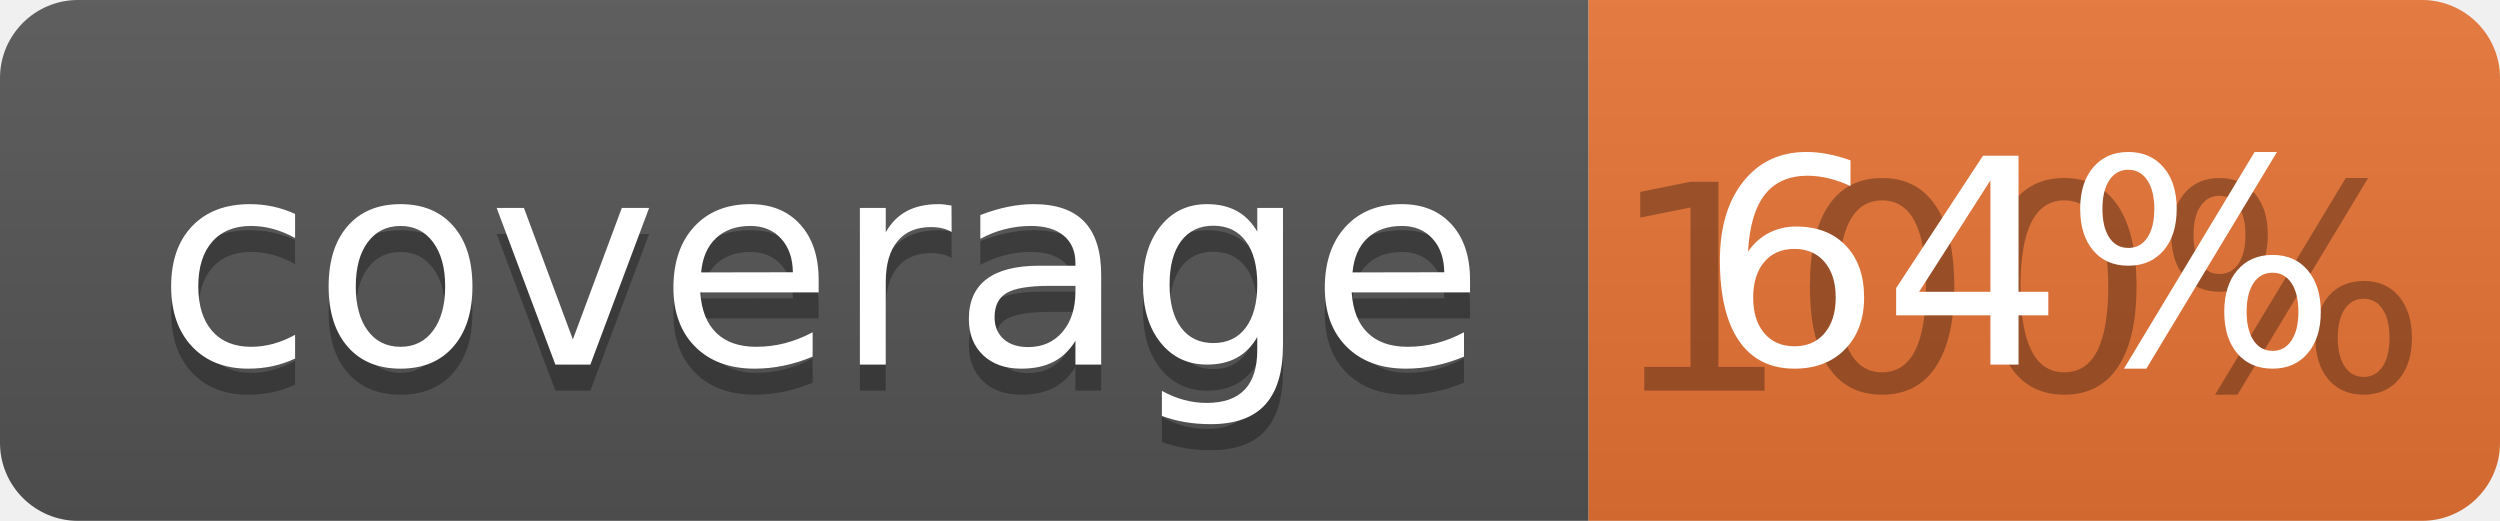
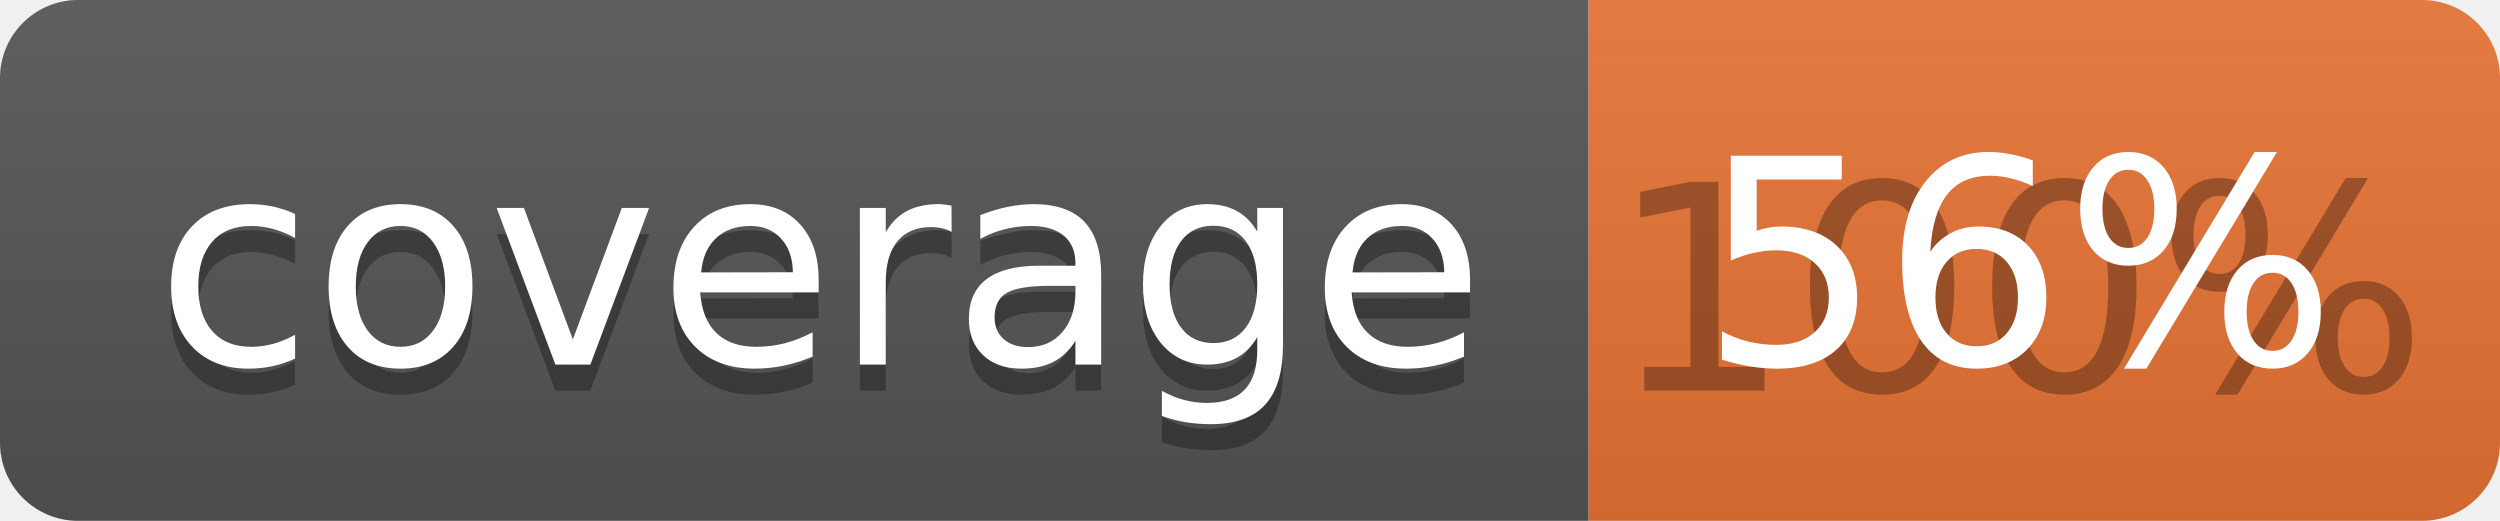
<svg xmlns="http://www.w3.org/2000/svg" width="96" height="20">
  <linearGradient id="b" x2="0" y2="100%">
    <stop offset="0" stop-color="#bbb" stop-opacity=".1" />
    <stop offset="1" stop-opacity=".1" />
  </linearGradient>
  <clipPath id="a">
    <rect width="96" height="20" rx="3" fill="#fff" />
  </clipPath>
  <g clip-path="url(#a)">
    <path fill="#555" d="M0 0h61v20H0z" />
    <path fill="#E87435" d="M61 0h35v20H61z" />
    <path fill="url(#b)" d="M0 0h96v20H0z" />
  </g>
  <g fill="#fff" text-anchor="middle" font-family="DejaVu Sans,Verdana,Geneva,sans-serif" font-size="110">
    <text x="315" y="150" fill="#010101" fill-opacity=".3" transform="scale(.1)" textLength="510">coverage</text>
    <text x="315" y="140" transform="scale(.1)" textLength="510">coverage</text>
    <text x="775" y="150" fill="#010101" fill-opacity=".3" transform="scale(.1)" textLength="250">100%</text>
-     <text x="775" y="140" transform="scale(.1)" textLength="250">64%</text>
+     <text x="775" y="140" transform="scale(.1)" textLength="250">56%</text>
  </g>
</svg>
